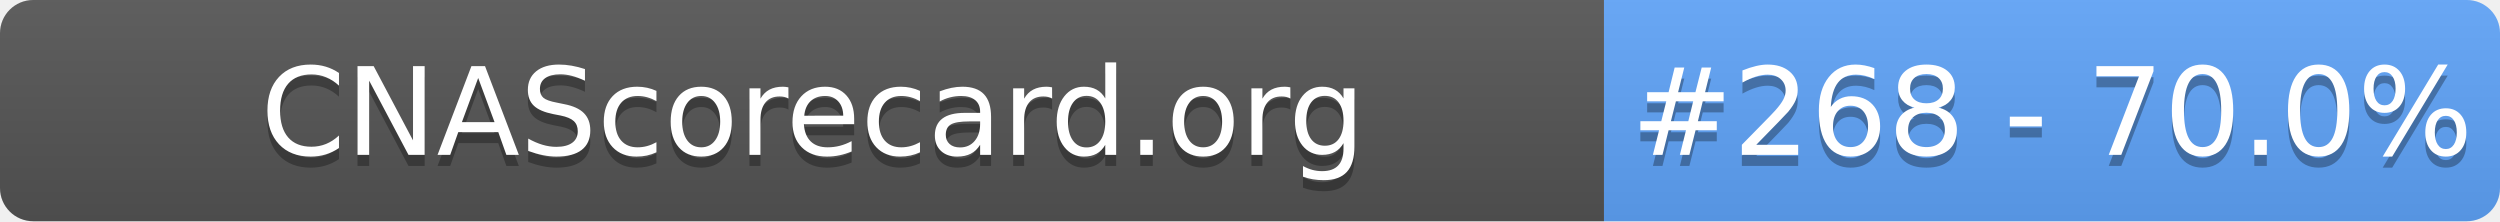
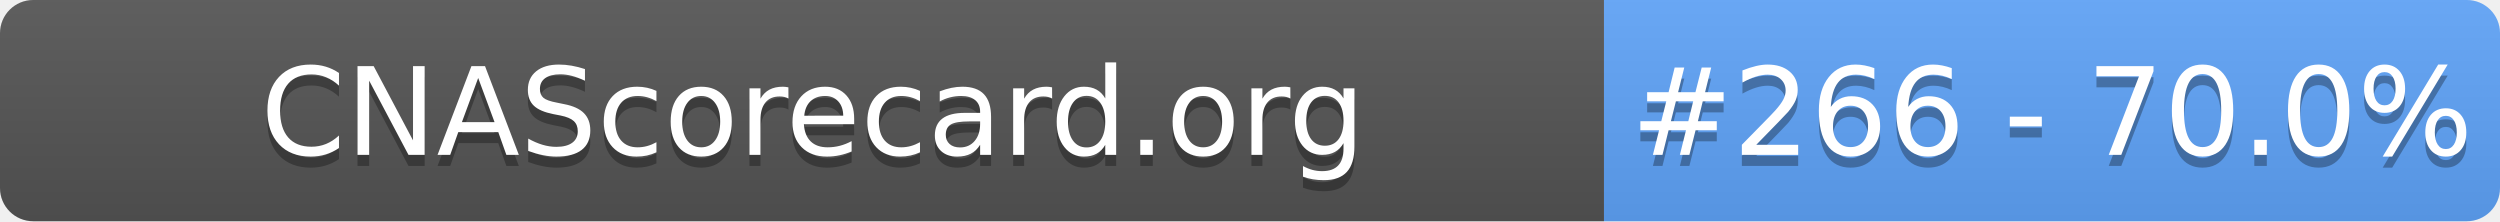
- <svg xmlns="http://www.w3.org/2000/svg" width="226" height="20" role="img" aria-label="CNAScorecard.org: #268 - 70.0%">
+ <svg xmlns="http://www.w3.org/2000/svg" width="226" height="20" role="img" aria-label="CNAScorecard.org: #266 - 70.0%">
  <linearGradient id="s" x2="0" y2="100%">
    <stop offset="0" stop-color="#bbb" stop-opacity=".1" />
    <stop offset="1" stop-opacity=".1" />
  </linearGradient>
  <clipPath id="r">
    <rect width="226" height="20" rx="3" fill="#fff" />
  </clipPath>
  <g clip-path="url(#r)">
    <rect width="145" height="20" fill="#555" />
    <rect x="145" width="81" height="20" fill="#60A5FA" />
    <rect width="226" height="20" fill="url(#s)" />
  </g>
  <g fill="#fff" text-anchor="middle" font-family="Verdana,Geneva,DejaVu Sans,sans-serif" text-rendering="geometricPrecision" font-size="110">
    <text aria-hidden="true" x="735" y="150" fill="#010101" fill-opacity=".3" transform="scale(.1)" textLength="1350">CNAScorecard.org</text>
    <text x="735" y="140" transform="scale(.1)" fill="#fff" textLength="1350">CNAScorecard.org</text>
-     <text aria-hidden="true" x="1855" y="150" fill="#010101" fill-opacity=".3" transform="scale(.1)" textLength="660">#268 - 70.0%</text>
-     <text x="1855" y="140" transform="scale(.1)" fill="#fff" textLength="660">#268 - 70.0%</text>
+     <text aria-hidden="true" x="1855" y="150" fill="#010101" fill-opacity=".3" transform="scale(.1)" textLength="660">#266 - 70.0%</text>
+     <text x="1855" y="140" transform="scale(.1)" fill="#fff" textLength="660">#266 - 70.0%</text>
  </g>
</svg>
